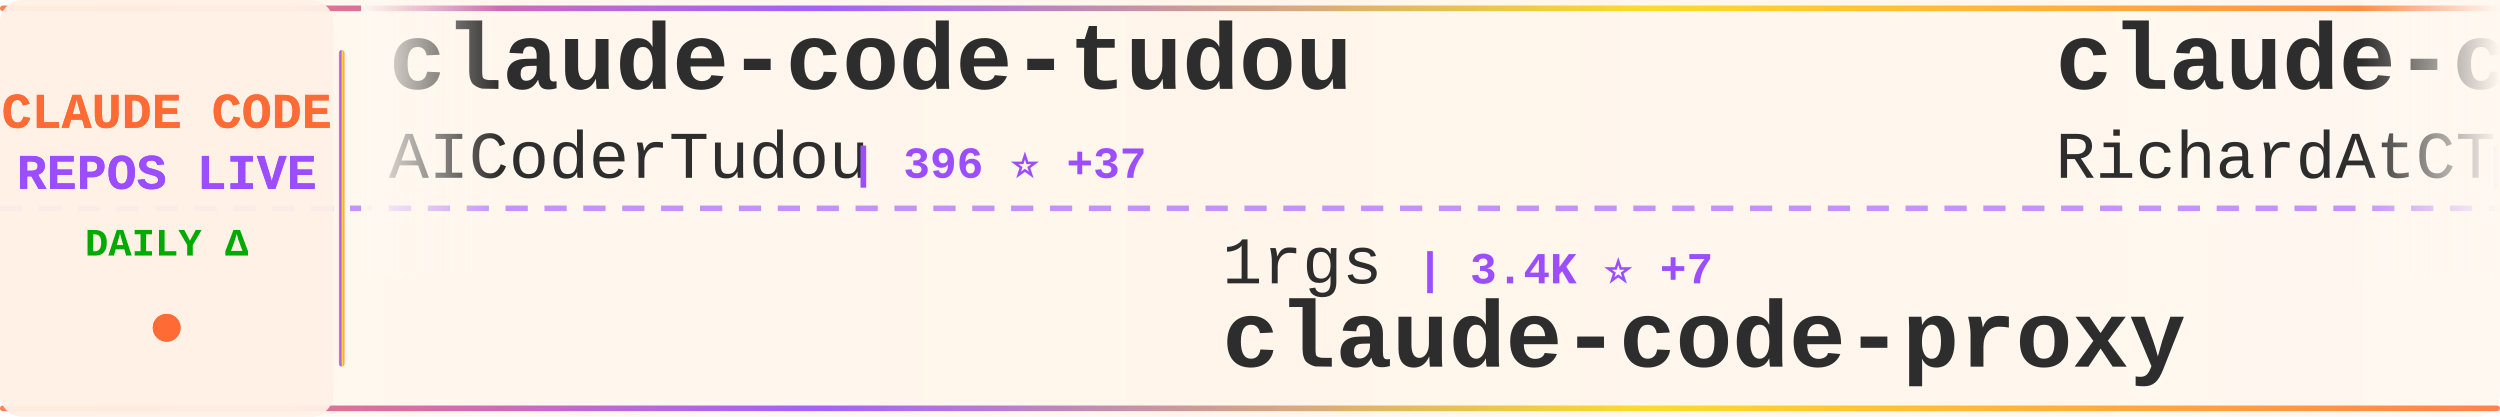
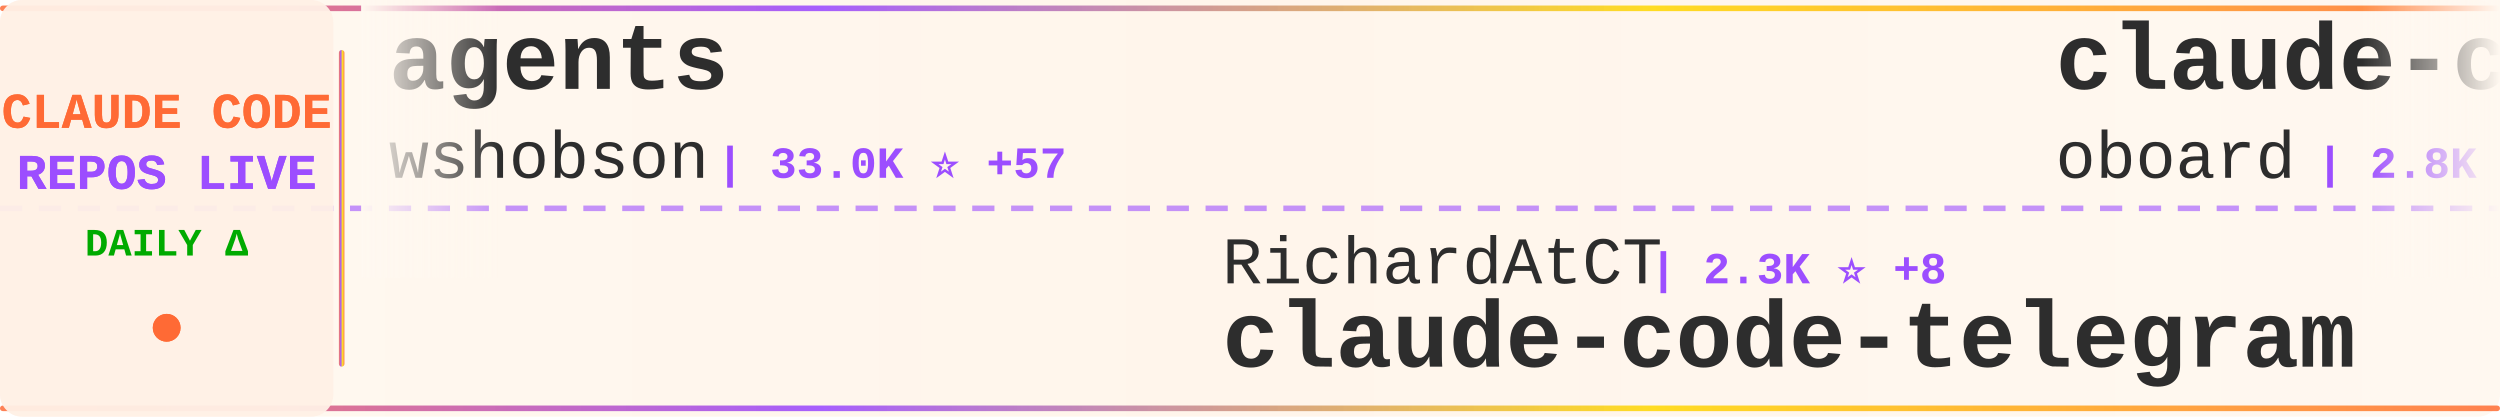
<svg xmlns="http://www.w3.org/2000/svg" width="900" height="150">
  <defs>
    <linearGradient id="tickerBg" x1="0%" y1="0%" x2="100%" y2="0%">
      <stop offset="0%" style="stop-color:#fff8f0;stop-opacity:0.98" />
      <stop offset="50%" style="stop-color:#fff5eb;stop-opacity:1" />
      <stop offset="100%" style="stop-color:#fff8f0;stop-opacity:0.98" />
    </linearGradient>
    <linearGradient id="borderGrad" x1="0%" y1="0%" x2="100%" y2="0%">
      <stop offset="0%" style="stop-color:#FF6B35;stop-opacity:0.85">
        <animate attributeName="stop-opacity" values="0.85;1;0.85" dur="2s" repeatCount="indefinite" />
      </stop>
      <stop offset="33%" style="stop-color:#9C4EFF;stop-opacity:0.9">
        <animate attributeName="stop-opacity" values="0.9;1;0.9" dur="2.2s" repeatCount="indefinite" />
      </stop>
      <stop offset="66%" style="stop-color:#FFD700;stop-opacity:0.85">
        <animate attributeName="stop-opacity" values="0.85;1;0.85" dur="1.8s" repeatCount="indefinite" />
      </stop>
      <stop offset="100%" style="stop-color:#FF6B35;stop-opacity:0.85">
        <animate attributeName="stop-opacity" values="0.85;1;0.85" dur="2s" repeatCount="indefinite" />
      </stop>
    </linearGradient>
    <filter id="textGlow">
      <feGaussianBlur stdDeviation="0.15" result="coloredBlur" />
      <feMerge>
        <feMergeNode in="coloredBlur" />
        <feMergeNode in="SourceGraphic" />
      </feMerge>
    </filter>
    <filter id="metricGlow">
      <feGaussianBlur stdDeviation="0.2" result="coloredBlur" />
      <feMerge>
        <feMergeNode in="coloredBlur" />
        <feMergeNode in="SourceGraphic" />
      </feMerge>
    </filter>
    <linearGradient id="leftFade" x1="0%" y1="0%" x2="100%" y2="0%">
      <stop offset="0%" style="stop-color:#fff8f0;stop-opacity:1" />
      <stop offset="100%" style="stop-color:#fff8f0;stop-opacity:0" />
    </linearGradient>
    <linearGradient id="rightFade" x1="0%" y1="0%" x2="100%" y2="0%">
      <stop offset="0%" style="stop-color:#fff8f0;stop-opacity:0" />
      <stop offset="100%" style="stop-color:#fff8f0;stop-opacity:1" />
    </linearGradient>
  </defs>
  <rect width="900" height="150" fill="url(#tickerBg)" rx="8" />
  <rect x="0" y="2" width="900" height="2" fill="url(#borderGrad)" rx="1" />
  <rect x="0" y="146" width="900" height="2" fill="url(#borderGrad)" rx="1" />
  <line x1="0" y1="75" x2="900" y2="75" stroke="#9C4EFF" stroke-width="2" stroke-dasharray="8 6" opacity="0.6" />
  <rect x="0" y="0" width="120" height="150" fill="#fff0e6" opacity="0.95" rx="8" />
  <text x="60" y="46" font-family="'Courier New', monospace" font-size="18" font-weight="bold" fill="#FF6B35" text-anchor="middle" filter="url(#textGlow)">
    CLAUDE CODE
  </text>
  <text x="60" y="68" font-family="'Courier New', monospace" font-size="18" font-weight="bold" fill="#9C4EFF" text-anchor="middle" filter="url(#textGlow)">
    REPOS LIVE
  </text>
  <text x="60" y="92" font-family="'Courier New', monospace" font-size="14" font-weight="bold" fill="#00aa00" text-anchor="middle">
    DAILY Δ
  </text>
  <circle cx="60" cy="118" r="5" fill="#FF6B35" filter="url(#metricGlow)">
    <animate attributeName="r" values="4;6;4" dur="1.5s" repeatCount="indefinite" />
    <animate attributeName="opacity" values="0.6;1;0.6" dur="1.5s" repeatCount="indefinite" />
  </circle>
  <rect x="122" y="18" width="2" height="114" fill="url(#borderGrad)" rx="1" />
  <clipPath id="tickerClip">
    <rect x="130" y="0" width="770" height="150" />
  </clipPath>
  <g clip-path="url(#tickerClip)">
    <g id="tickerItems">
      <animateTransform attributeName="transform" attributeType="XML" type="translate" from="0 0" to="-3000 0" dur="54s" repeatCount="indefinite" />
      <g transform="translate(0, 0)">
-         <text x="140" y="32" font-family="'Courier New', monospace" font-size="34" font-weight="bold" fill="#2d2d2d">claude-code-tudou</text>
-         <text x="140" y="64" font-family="'Courier New', monospace" font-size="24" font-weight="normal" fill="#2d2d2d" opacity="1.0">AICoderTudou</text>
-         <text x="306" y="64" font-family="'Courier New', monospace" font-size="16" font-weight="bold" fill="#9C4EFF"> | 396 ⭐ +37</text>
+         <text x="140" y="32" font-family="'Courier New', monospace" font-size="34" font-weight="bold" fill="#2d2d2d">agents</text>
+         <text x="140" y="64" font-family="'Courier New', monospace" font-size="24" font-weight="normal" fill="#2d2d2d" opacity="1.0">wshobson</text>
+         <text x="258" y="64" font-family="'Courier New', monospace" font-size="16" font-weight="bold" fill="#9C4EFF"> | 33.0K ⭐ +57</text>
      </g>
      <g transform="translate(300, 0)">
-         <text x="140" y="102" font-family="'Courier New', monospace" font-size="24" font-weight="normal" fill="#2d2d2d" opacity="1.0">1rgs</text>
-         <text x="210" y="102" font-family="'Courier New', monospace" font-size="16" font-weight="bold" fill="#9C4EFF"> | 3.4K ⭐ +7</text>
-         <text x="140" y="132" font-family="'Courier New', monospace" font-size="34" font-weight="bold" fill="#2d2d2d">claude-code-proxy</text>
+         <text x="140" y="102" font-family="'Courier New', monospace" font-size="24" font-weight="normal" fill="#2d2d2d" opacity="1.0">RichardAtCT</text>
+         <text x="294" y="102" font-family="'Courier New', monospace" font-size="16" font-weight="bold" fill="#9C4EFF"> | 2.3K ⭐ +8</text>
+         <text x="140" y="132" font-family="'Courier New', monospace" font-size="34" font-weight="bold" fill="#2d2d2d">claude-code-telegram</text>
      </g>
      <g transform="translate(600, 0)">
-         <text x="140" y="32" font-family="'Courier New', monospace" font-size="34" font-weight="bold" fill="#2d2d2d">claude-code-telegram</text>
-         <text x="140" y="64" font-family="'Courier New', monospace" font-size="24" font-weight="normal" fill="#2d2d2d" opacity="1.0">RichardAtCT</text>
-         <text x="294" y="64" font-family="'Courier New', monospace" font-size="16" font-weight="bold" fill="#9C4EFF"> | 2.3K ⭐ +8</text>
+         <text x="140" y="32" font-family="'Courier New', monospace" font-size="34" font-weight="bold" fill="#2d2d2d">claude-code-rev</text>
+         <text x="140" y="64" font-family="'Courier New', monospace" font-size="24" font-weight="normal" fill="#2d2d2d" opacity="1.0">oboard</text>
+         <text x="234" y="64" font-family="'Courier New', monospace" font-size="16" font-weight="bold" fill="#9C4EFF"> | 2.8K ⭐ +41</text>
      </g>
      <g transform="translate(900, 0)">
-         <text x="140" y="102" font-family="'Courier New', monospace" font-size="24" font-weight="normal" fill="#2d2d2d" opacity="1.0">Alishahryar1</text>
-         <text x="306" y="102" font-family="'Courier New', monospace" font-size="16" font-weight="bold" fill="#9C4EFF"> | 1.6K ⭐ +109</text>
-         <text x="140" y="132" font-family="'Courier New', monospace" font-size="34" font-weight="bold" fill="#2d2d2d">free-claude-code</text>
+         <text x="140" y="102" font-family="'Courier New', monospace" font-size="24" font-weight="normal" fill="#2d2d2d" opacity="1.0">anthropics</text>
+         <text x="282" y="102" font-family="'Courier New', monospace" font-size="16" font-weight="bold" fill="#9C4EFF"> | 16.0K ⭐ +73</text>
+         <text x="140" y="132" font-family="'Courier New', monospace" font-size="34" font-weight="bold" fill="#2d2d2d">claude-plugins-official</text>
      </g>
      <g transform="translate(1200, 0)">
-         <text x="140" y="32" font-family="'Courier New', monospace" font-size="34" font-weight="bold" fill="#2d2d2d">claude-code-proxy</text>
-         <text x="140" y="64" font-family="'Courier New', monospace" font-size="24" font-weight="normal" fill="#2d2d2d" opacity="1.0">fuergaosi233</text>
-         <text x="306" y="64" font-family="'Courier New', monospace" font-size="16" font-weight="bold" fill="#9C4EFF"> | 2.3K ⭐ +10</text>
+         <text x="140" y="32" font-family="'Courier New', monospace" font-size="34" font-weight="bold" fill="#2d2d2d">claude-code-source-code</text>
+         <text x="140" y="64" font-family="'Courier New', monospace" font-size="24" font-weight="normal" fill="#2d2d2d" opacity="1.0">777genius</text>
+         <text x="270" y="64" font-family="'Courier New', monospace" font-size="16" font-weight="bold" fill="#9C4EFF"> | 875 ⭐ +8</text>
      </g>
      <g transform="translate(1500, 0)">
-         <text x="140" y="102" font-family="'Courier New', monospace" font-size="24" font-weight="normal" fill="#2d2d2d" opacity="1.0">kodu-ai</text>
-         <text x="246" y="102" font-family="'Courier New', monospace" font-size="16" font-weight="bold" fill="#9C4EFF"> | 5.3K ⭐</text>
-         <text x="140" y="132" font-family="'Courier New', monospace" font-size="34" font-weight="bold" fill="#2d2d2d">claude-coder</text>
+         <text x="140" y="102" font-family="'Courier New', monospace" font-size="24" font-weight="normal" fill="#2d2d2d" opacity="1.0">qwibitai</text>
+         <text x="258" y="102" font-family="'Courier New', monospace" font-size="16" font-weight="bold" fill="#9C4EFF"> | 26.6K ⭐ +115</text>
+         <text x="140" y="132" font-family="'Courier New', monospace" font-size="34" font-weight="bold" fill="#2d2d2d">nanoclaw</text>
      </g>
      <g transform="translate(1800, 0)">
-         <text x="140" y="32" font-family="'Courier New', monospace" font-size="34" font-weight="bold" fill="#2d2d2d">my-claude-code-setup</text>
-         <text x="140" y="64" font-family="'Courier New', monospace" font-size="24" font-weight="normal" fill="#2d2d2d" opacity="1.0">centminmod</text>
-         <text x="282" y="64" font-family="'Courier New', monospace" font-size="16" font-weight="bold" fill="#9C4EFF"> | 2.2K ⭐ +5</text>
+         <text x="140" y="32" font-family="'Courier New', monospace" font-size="34" font-weight="bold" fill="#2d2d2d">claude-code-security-rev...</text>
+         <text x="140" y="64" font-family="'Courier New', monospace" font-size="24" font-weight="normal" fill="#2d2d2d" opacity="1.0">anthropics</text>
+         <text x="282" y="64" font-family="'Courier New', monospace" font-size="16" font-weight="bold" fill="#9C4EFF"> | 4.1K ⭐ +2</text>
      </g>
      <g transform="translate(2100, 0)">
-         <text x="140" y="102" font-family="'Courier New', monospace" font-size="24" font-weight="normal" fill="#2d2d2d" opacity="1.0">anthropics</text>
-         <text x="282" y="102" font-family="'Courier New', monospace" font-size="16" font-weight="bold" fill="#9C4EFF"> | 4.1K ⭐ +3</text>
-         <text x="140" y="132" font-family="'Courier New', monospace" font-size="34" font-weight="bold" fill="#2d2d2d">claude-code-security-rev...</text>
+         <text x="140" y="102" font-family="'Courier New', monospace" font-size="24" font-weight="normal" fill="#2d2d2d" opacity="1.0">sugyan</text>
+         <text x="234" y="102" font-family="'Courier New', monospace" font-size="16" font-weight="bold" fill="#9C4EFF"> | 997 ⭐ +2</text>
+         <text x="140" y="132" font-family="'Courier New', monospace" font-size="34" font-weight="bold" fill="#2d2d2d">claude-code-webui</text>
      </g>
      <g transform="translate(2400, 0)">
-         <text x="140" y="32" font-family="'Courier New', monospace" font-size="34" font-weight="bold" fill="#2d2d2d">claude-code-hub</text>
-         <text x="140" y="64" font-family="'Courier New', monospace" font-size="24" font-weight="normal" fill="#2d2d2d" opacity="1.0">ding113</text>
-         <text x="246" y="64" font-family="'Courier New', monospace" font-size="16" font-weight="bold" fill="#9C4EFF"> | 2.3K ⭐ +10</text>
+         <text x="140" y="32" font-family="'Courier New', monospace" font-size="34" font-weight="bold" fill="#2d2d2d">claude-code-ultimate-gui...</text>
+         <text x="140" y="64" font-family="'Courier New', monospace" font-size="24" font-weight="normal" fill="#2d2d2d" opacity="1.0">FlorianBruniaux</text>
+         <text x="342" y="64" font-family="'Courier New', monospace" font-size="16" font-weight="bold" fill="#9C4EFF"> | 2.9K ⭐ +48</text>
      </g>
      <g transform="translate(2700, 0)">
-         <text x="140" y="102" font-family="'Courier New', monospace" font-size="24" font-weight="normal" fill="#2d2d2d" opacity="1.0">Donchitos</text>
-         <text x="270" y="102" font-family="'Courier New', monospace" font-size="16" font-weight="bold" fill="#9C4EFF"> | 8.2K ⭐ +58</text>
-         <text x="140" y="132" font-family="'Courier New', monospace" font-size="34" font-weight="bold" fill="#2d2d2d">Claude-Code-Game-Studios</text>
+         <text x="140" y="102" font-family="'Courier New', monospace" font-size="24" font-weight="normal" fill="#2d2d2d" opacity="1.0">anthropics</text>
+         <text x="282" y="102" font-family="'Courier New', monospace" font-size="16" font-weight="bold" fill="#9C4EFF"> | 6.9K ⭐ +17</text>
+         <text x="140" y="132" font-family="'Courier New', monospace" font-size="34" font-weight="bold" fill="#2d2d2d">claude-code-action</text>
      </g>
      <g transform="translate(3000, 0)">
-         <text x="140" y="32" font-family="'Courier New', monospace" font-size="34" font-weight="bold" fill="#2d2d2d">claude-code-tudou</text>
-         <text x="140" y="64" font-family="'Courier New', monospace" font-size="24" font-weight="normal" fill="#2d2d2d" opacity="1.0">AICoderTudou</text>
-         <text x="306" y="64" font-family="'Courier New', monospace" font-size="16" font-weight="bold" fill="#9C4EFF"> | 396 ⭐ +37</text>
+         <text x="140" y="32" font-family="'Courier New', monospace" font-size="34" font-weight="bold" fill="#2d2d2d">agents</text>
+         <text x="140" y="64" font-family="'Courier New', monospace" font-size="24" font-weight="normal" fill="#2d2d2d" opacity="1.0">wshobson</text>
+         <text x="258" y="64" font-family="'Courier New', monospace" font-size="16" font-weight="bold" fill="#9C4EFF"> | 33.0K ⭐ +57</text>
      </g>
      <g transform="translate(3300, 0)">
-         <text x="140" y="102" font-family="'Courier New', monospace" font-size="24" font-weight="normal" fill="#2d2d2d" opacity="1.0">1rgs</text>
-         <text x="210" y="102" font-family="'Courier New', monospace" font-size="16" font-weight="bold" fill="#9C4EFF"> | 3.4K ⭐ +7</text>
-         <text x="140" y="132" font-family="'Courier New', monospace" font-size="34" font-weight="bold" fill="#2d2d2d">claude-code-proxy</text>
+         <text x="140" y="102" font-family="'Courier New', monospace" font-size="24" font-weight="normal" fill="#2d2d2d" opacity="1.0">RichardAtCT</text>
+         <text x="294" y="102" font-family="'Courier New', monospace" font-size="16" font-weight="bold" fill="#9C4EFF"> | 2.3K ⭐ +8</text>
+         <text x="140" y="132" font-family="'Courier New', monospace" font-size="34" font-weight="bold" fill="#2d2d2d">claude-code-telegram</text>
      </g>
      <g transform="translate(3600, 0)">
-         <text x="140" y="32" font-family="'Courier New', monospace" font-size="34" font-weight="bold" fill="#2d2d2d">claude-code-telegram</text>
-         <text x="140" y="64" font-family="'Courier New', monospace" font-size="24" font-weight="normal" fill="#2d2d2d" opacity="1.0">RichardAtCT</text>
-         <text x="294" y="64" font-family="'Courier New', monospace" font-size="16" font-weight="bold" fill="#9C4EFF"> | 2.3K ⭐ +8</text>
+         <text x="140" y="32" font-family="'Courier New', monospace" font-size="34" font-weight="bold" fill="#2d2d2d">claude-code-rev</text>
+         <text x="140" y="64" font-family="'Courier New', monospace" font-size="24" font-weight="normal" fill="#2d2d2d" opacity="1.0">oboard</text>
+         <text x="234" y="64" font-family="'Courier New', monospace" font-size="16" font-weight="bold" fill="#9C4EFF"> | 2.8K ⭐ +41</text>
      </g>
      <g transform="translate(3900, 0)">
-         <text x="140" y="102" font-family="'Courier New', monospace" font-size="24" font-weight="normal" fill="#2d2d2d" opacity="1.0">Alishahryar1</text>
-         <text x="306" y="102" font-family="'Courier New', monospace" font-size="16" font-weight="bold" fill="#9C4EFF"> | 1.6K ⭐ +109</text>
-         <text x="140" y="132" font-family="'Courier New', monospace" font-size="34" font-weight="bold" fill="#2d2d2d">free-claude-code</text>
+         <text x="140" y="102" font-family="'Courier New', monospace" font-size="24" font-weight="normal" fill="#2d2d2d" opacity="1.0">anthropics</text>
+         <text x="282" y="102" font-family="'Courier New', monospace" font-size="16" font-weight="bold" fill="#9C4EFF"> | 16.0K ⭐ +73</text>
+         <text x="140" y="132" font-family="'Courier New', monospace" font-size="34" font-weight="bold" fill="#2d2d2d">claude-plugins-official</text>
      </g>
    </g>
  </g>
  <rect x="130" y="0" width="50" height="100" fill="url(#leftFade)" />
  <rect x="850" y="0" width="50" height="100" fill="url(#rightFade)" />
</svg>
